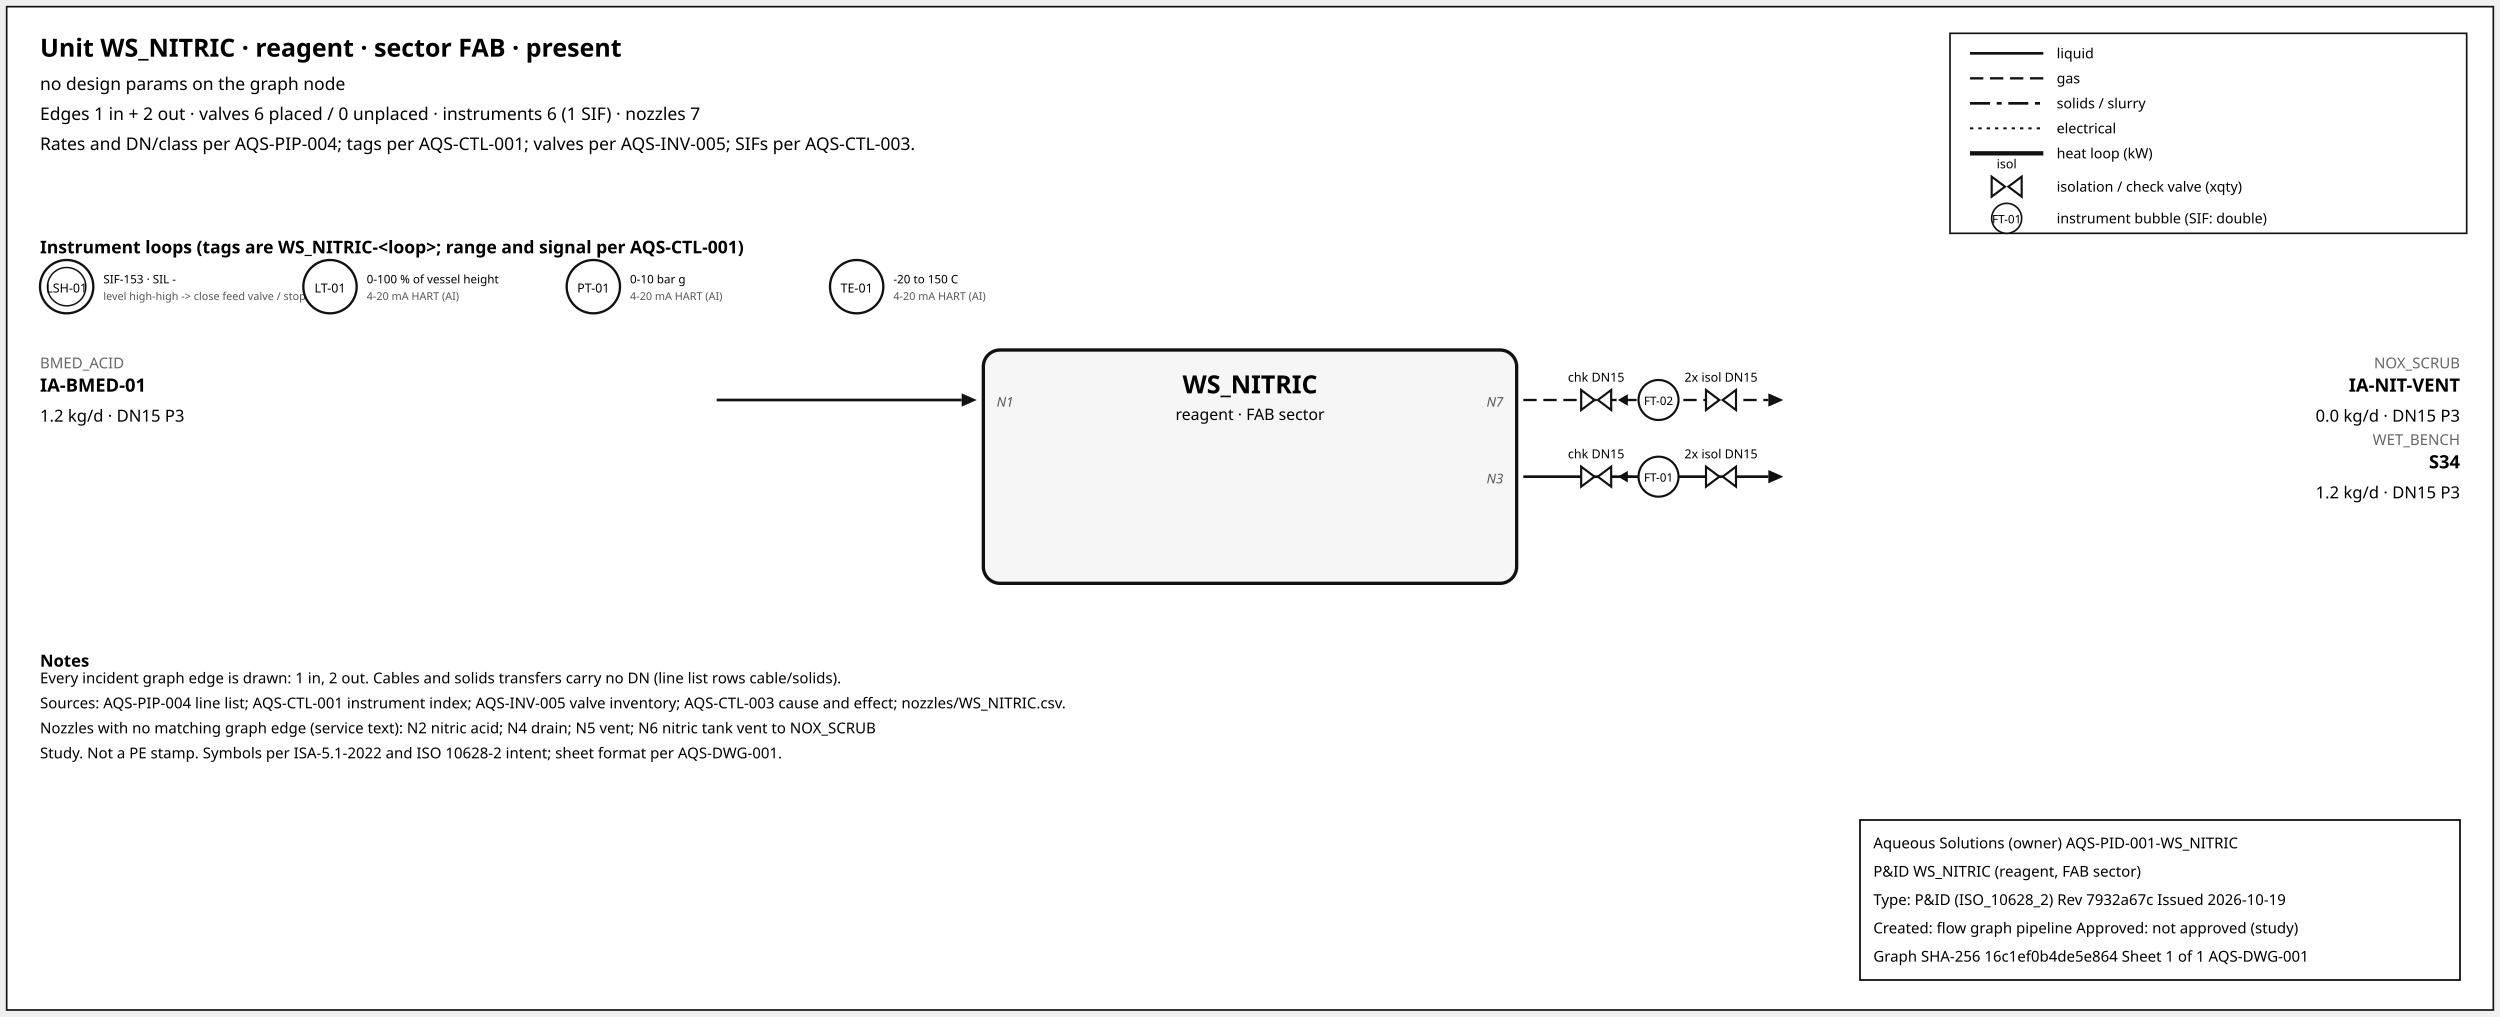
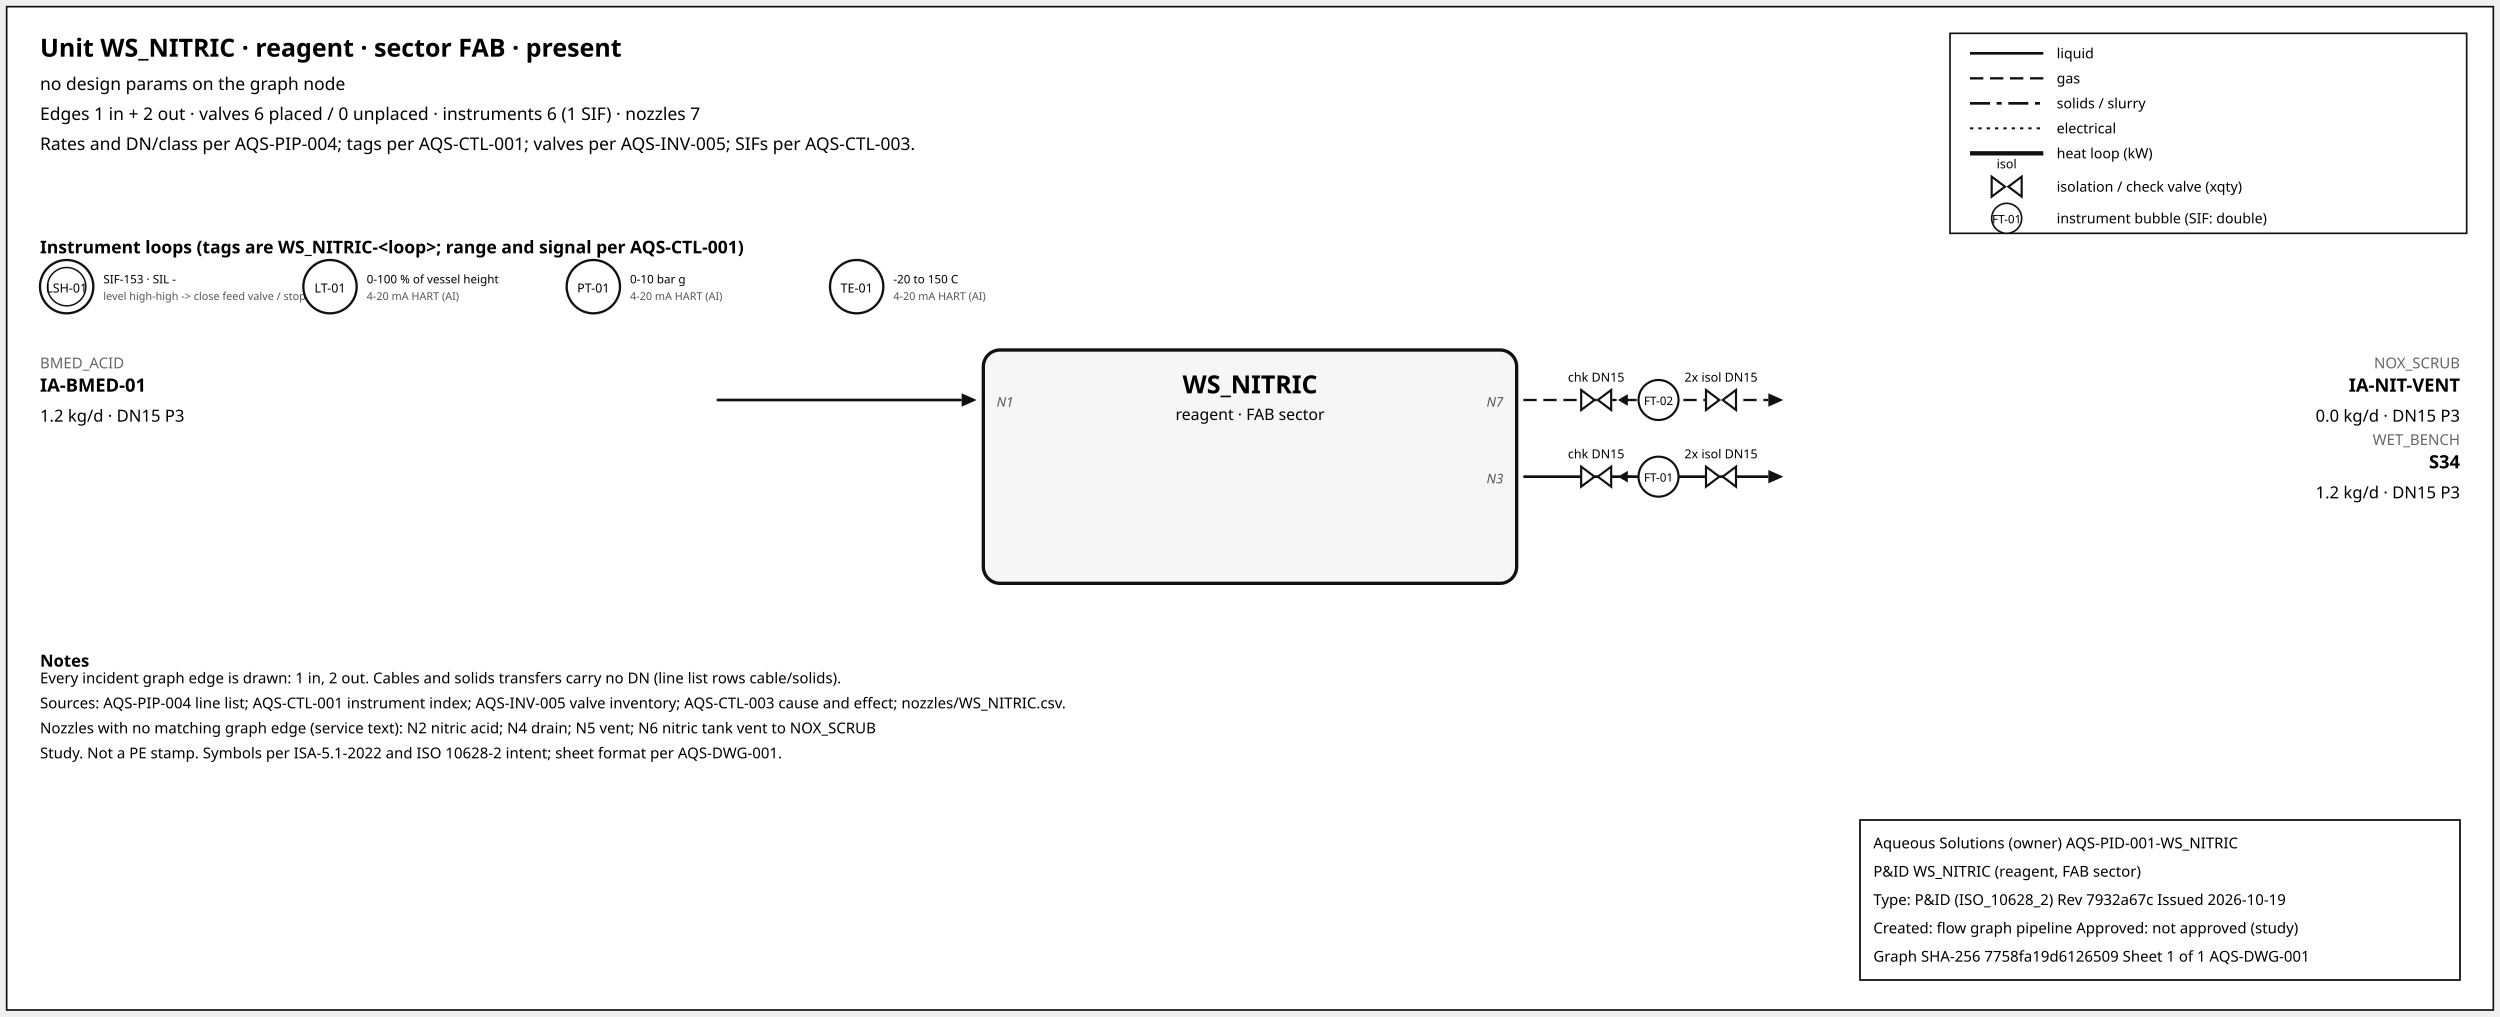
<svg xmlns="http://www.w3.org/2000/svg" width="1500" height="610" font-family="sans-serif">
  <rect x="4" y="4" width="1492" height="602" fill="white" stroke="#111" />
  <text x="24" y="34" font-size="15" font-weight="600">Unit WS_NITRIC · reagent · sector FAB · present</text>
  <text x="24" y="54" font-size="10.5">no design params on the graph node</text>
  <text x="24" y="72" font-size="10.5">Edges 1 in + 2 out · valves 6 placed / 0 unplaced · instruments 6 (1 SIF) · nozzles 7</text>
  <text x="24" y="90" font-size="10.5">Rates and DN/class per AQS-PIP-004; tags per AQS-CTL-001; valves per AQS-INV-005; SIFs per AQS-CTL-003.</text>
  <rect x="1170" y="20" width="310" height="120" fill="white" stroke="#111" />
  <line x1="1182" y1="32" x2="1226" y2="32" stroke="#111" stroke-width="1.6" />
  <text x="1234" y="35" font-size="8.5">liquid</text>
  <line x1="1182" y1="47" x2="1226" y2="47" stroke="#111" stroke-width="1.4" stroke-dasharray="8,4" />
  <text x="1234" y="50" font-size="8.5">gas</text>
  <line x1="1182" y1="62" x2="1226" y2="62" stroke="#111" stroke-width="1.6" stroke-dasharray="12,4,3,4" />
  <text x="1234" y="65" font-size="8.5">solids / slurry</text>
  <line x1="1182" y1="77" x2="1226" y2="77" stroke="#111" stroke-width="1.2" stroke-dasharray="2,3" />
  <text x="1234" y="80" font-size="8.5">electrical</text>
  <line x1="1182" y1="92" x2="1226" y2="92" stroke="#111" stroke-width="2.6" />
  <text x="1234" y="95" font-size="8.5">heat loop (kW)</text>
  <path d="M 1195.0,106 L 1203.0,112 L 1195.0,118 Z M 1213.0,106 L 1205.0,112 L 1213.0,118 Z" fill="white" stroke="#111" stroke-width="1.3" />
  <text x="1204.0" y="101.0" font-size="7.5" text-anchor="middle">isol</text>
  <text x="1234" y="115" font-size="8.5">isolation / check valve (xqty)</text>
  <circle cx="1204" cy="131" r="9" fill="white" stroke="#111" />
  <text x="1204" y="134" font-size="7" text-anchor="middle">FT-01</text>
  <text x="1234" y="134" font-size="8.5">instrument bubble (SIF: double)</text>
  <text x="24" y="152" font-size="10.5" font-weight="600">Instrument loops (tags are WS_NITRIC-&lt;loop&gt;; range and signal per AQS-CTL-001)</text>
  <circle cx="40" cy="172" r="16" fill="white" stroke="#111" stroke-width="1.4" />
  <circle cx="40" cy="172" r="11.5" fill="none" stroke="#111" stroke-width="0.9" />
  <text x="40" y="175.5" font-size="7.5" text-anchor="middle">LSH-01</text>
  <text x="62" y="170" font-size="7">SIF-153 · SIL -</text>
  <text x="62" y="180" font-size="6.5" fill="#555">level high-high -&gt; close feed valve / stop f</text>
  <circle cx="198" cy="172" r="16" fill="white" stroke="#111" stroke-width="1.4" />
  <text x="198" y="175.5" font-size="7.5" text-anchor="middle">LT-01</text>
  <text x="220" y="170" font-size="7">0-100 % of vessel height</text>
  <text x="220" y="180" font-size="6.5" fill="#555">4-20 mA HART (AI)</text>
  <circle cx="356" cy="172" r="16" fill="white" stroke="#111" stroke-width="1.4" />
  <text x="356" y="175.5" font-size="7.5" text-anchor="middle">PT-01</text>
  <text x="378" y="170" font-size="7">0-10 bar g</text>
  <text x="378" y="180" font-size="6.5" fill="#555">4-20 mA HART (AI)</text>
  <circle cx="514" cy="172" r="16" fill="white" stroke="#111" stroke-width="1.4" />
  <text x="514" y="175.5" font-size="7.5" text-anchor="middle">TE-01</text>
  <text x="536" y="170" font-size="7">-20 to 150 C</text>
  <text x="536" y="180" font-size="6.5" fill="#555">4-20 mA HART (AI)</text>
  <rect x="590" y="210" width="320" height="140" rx="10" fill="#f6f6f6" stroke="#111" stroke-width="2" />
  <text x="750.0" y="236" font-size="15" font-weight="700" text-anchor="middle">WS_NITRIC</text>
  <text x="750.0" y="252" font-size="9.5" text-anchor="middle">reagent · FAB sector</text>
  <line x1="430" y1="240" x2="577" y2="240" stroke="#111" stroke-width="1.6" class="edge-in" />
  <polygon points="586,240 577,236 577,244" fill="#111" />
  <text x="24" y="221" font-size="9" fill="#666" text-anchor="start">BMED_ACID</text>
  <text x="24" y="235" font-size="11" font-weight="600" text-anchor="start">IA-BMED-01</text>
  <text x="24" y="253" font-size="10" text-anchor="start">1.2 kg/d · DN15 P3</text>
  <text x="598" y="244" font-size="8" font-style="italic" fill="#555" text-anchor="start">N1</text>
  <line x1="914" y1="240" x2="1061" y2="240" stroke="#111" stroke-width="1.4" stroke-dasharray="8,4" class="edge-out" />
  <polygon points="1070,240 1061,236 1061,244" fill="#111" />
  <text x="1476" y="221" font-size="9" fill="#666" text-anchor="end">NOX_SCRUB</text>
  <text x="1476" y="235" font-size="11" font-weight="600" text-anchor="end">IA-NIT-VENT</text>
  <text x="1476" y="253" font-size="10" text-anchor="end">0.0 kg/d · DN15 P3</text>
  <text x="902" y="244" font-size="8" font-style="italic" fill="#555" text-anchor="end">N7</text>
  <line x1="979.7" y1="240" x2="971.7" y2="240" stroke="#111" stroke-width="1.2" />
  <polygon points="970.7,240 976.7,236.5 976.7,243.5" fill="#111" />
  <path d="M 948.7,234 L 956.7,240 L 948.7,246 Z M 966.7,234 L 958.7,240 L 966.7,246 Z" fill="white" stroke="#111" stroke-width="1.3" />
  <text x="957.7" y="229.0" font-size="7.5" text-anchor="middle">chk DN15</text>
  <path d="M 1023.6,234 L 1031.6,240 L 1023.6,246 Z M 1041.6,234 L 1033.6,240 L 1041.6,246 Z" fill="white" stroke="#111" stroke-width="1.3" />
  <text x="1032.6" y="229.0" font-size="7.5" text-anchor="middle">2x isol DN15</text>
  <circle cx="995.12" cy="240" r="12" fill="white" stroke="#111" stroke-width="1.3" />
  <text x="995.12" y="243" font-size="7" text-anchor="middle">FT-02</text>
  <line x1="914" y1="286" x2="1061" y2="286" stroke="#111" stroke-width="1.6" class="edge-out" />
  <polygon points="1070,286 1061,282 1061,290" fill="#111" />
  <text x="1476" y="267" font-size="9" fill="#666" text-anchor="end">WET_BENCH</text>
  <text x="1476" y="281" font-size="11" font-weight="600" text-anchor="end">S34</text>
  <text x="1476" y="299" font-size="10" text-anchor="end">1.2 kg/d · DN15 P3</text>
  <text x="902" y="290" font-size="8" font-style="italic" fill="#555" text-anchor="end">N3</text>
  <line x1="979.7" y1="286" x2="971.7" y2="286" stroke="#111" stroke-width="1.2" />
  <polygon points="970.7,286 976.7,282.5 976.7,289.5" fill="#111" />
  <path d="M 948.7,280 L 956.7,286 L 948.7,292 Z M 966.7,280 L 958.7,286 L 966.7,292 Z" fill="white" stroke="#111" stroke-width="1.3" />
  <text x="957.7" y="275.0" font-size="7.5" text-anchor="middle">chk DN15</text>
  <path d="M 1023.6,280 L 1031.6,286 L 1023.6,292 Z M 1041.6,280 L 1033.6,286 L 1041.6,292 Z" fill="white" stroke="#111" stroke-width="1.3" />
  <text x="1032.6" y="275.0" font-size="7.5" text-anchor="middle">2x isol DN15</text>
  <circle cx="995.12" cy="286" r="12" fill="white" stroke="#111" stroke-width="1.3" />
  <text x="995.12" y="289" font-size="7" text-anchor="middle">FT-01</text>
  <text x="24" y="400" font-size="10" font-weight="600">Notes</text>
  <text x="24" y="410" font-size="9">Every incident graph edge is drawn: 1 in, 2 out. Cables and solids transfers carry no DN (line list rows cable/solids).</text>
  <text x="24" y="425" font-size="9">Sources: AQS-PIP-004 line list; AQS-CTL-001 instrument index; AQS-INV-005 valve inventory; AQS-CTL-003 cause and effect; nozzles/WS_NITRIC.csv.</text>
  <text x="24" y="440" font-size="9">Nozzles with no matching graph edge (service text): N2 nitric acid; N4 drain; N5 vent; N6 nitric tank vent to NOX_SCRUB</text>
  <text x="24" y="455" font-size="9">Study. Not a PE stamp. Symbols per ISA-5.1-2022 and ISO 10628-2 intent; sheet format per AQS-DWG-001.</text>
  <g id="aqs-title-block">
    <rect x="1116" y="492" width="360" height="96" fill="white" stroke="black" stroke-width="1" />
    <text x="1124" y="509" font-size="9">Aqueous Solutions (owner)   AQS-PID-001-WS_NITRIC</text>
    <text x="1124" y="526" font-size="9">P&amp;ID WS_NITRIC (reagent, FAB sector)</text>
    <text x="1124" y="543" font-size="9">Type: P&amp;ID (ISO_10628_2)   Rev 7932a67c   Issued 2026-10-19</text>
    <text x="1124" y="560" font-size="9">Created: flow graph pipeline   Approved: not approved (study)</text>
-     <text x="1124" y="577" font-size="9">Graph SHA-256 16c1ef0b4de5e864   Sheet 1 of 1   AQS-DWG-001</text>
+     <text x="1124" y="577" font-size="9">Graph SHA-256 7758fa19d6126509   Sheet 1 of 1   AQS-DWG-001</text>
  </g>
</svg>
